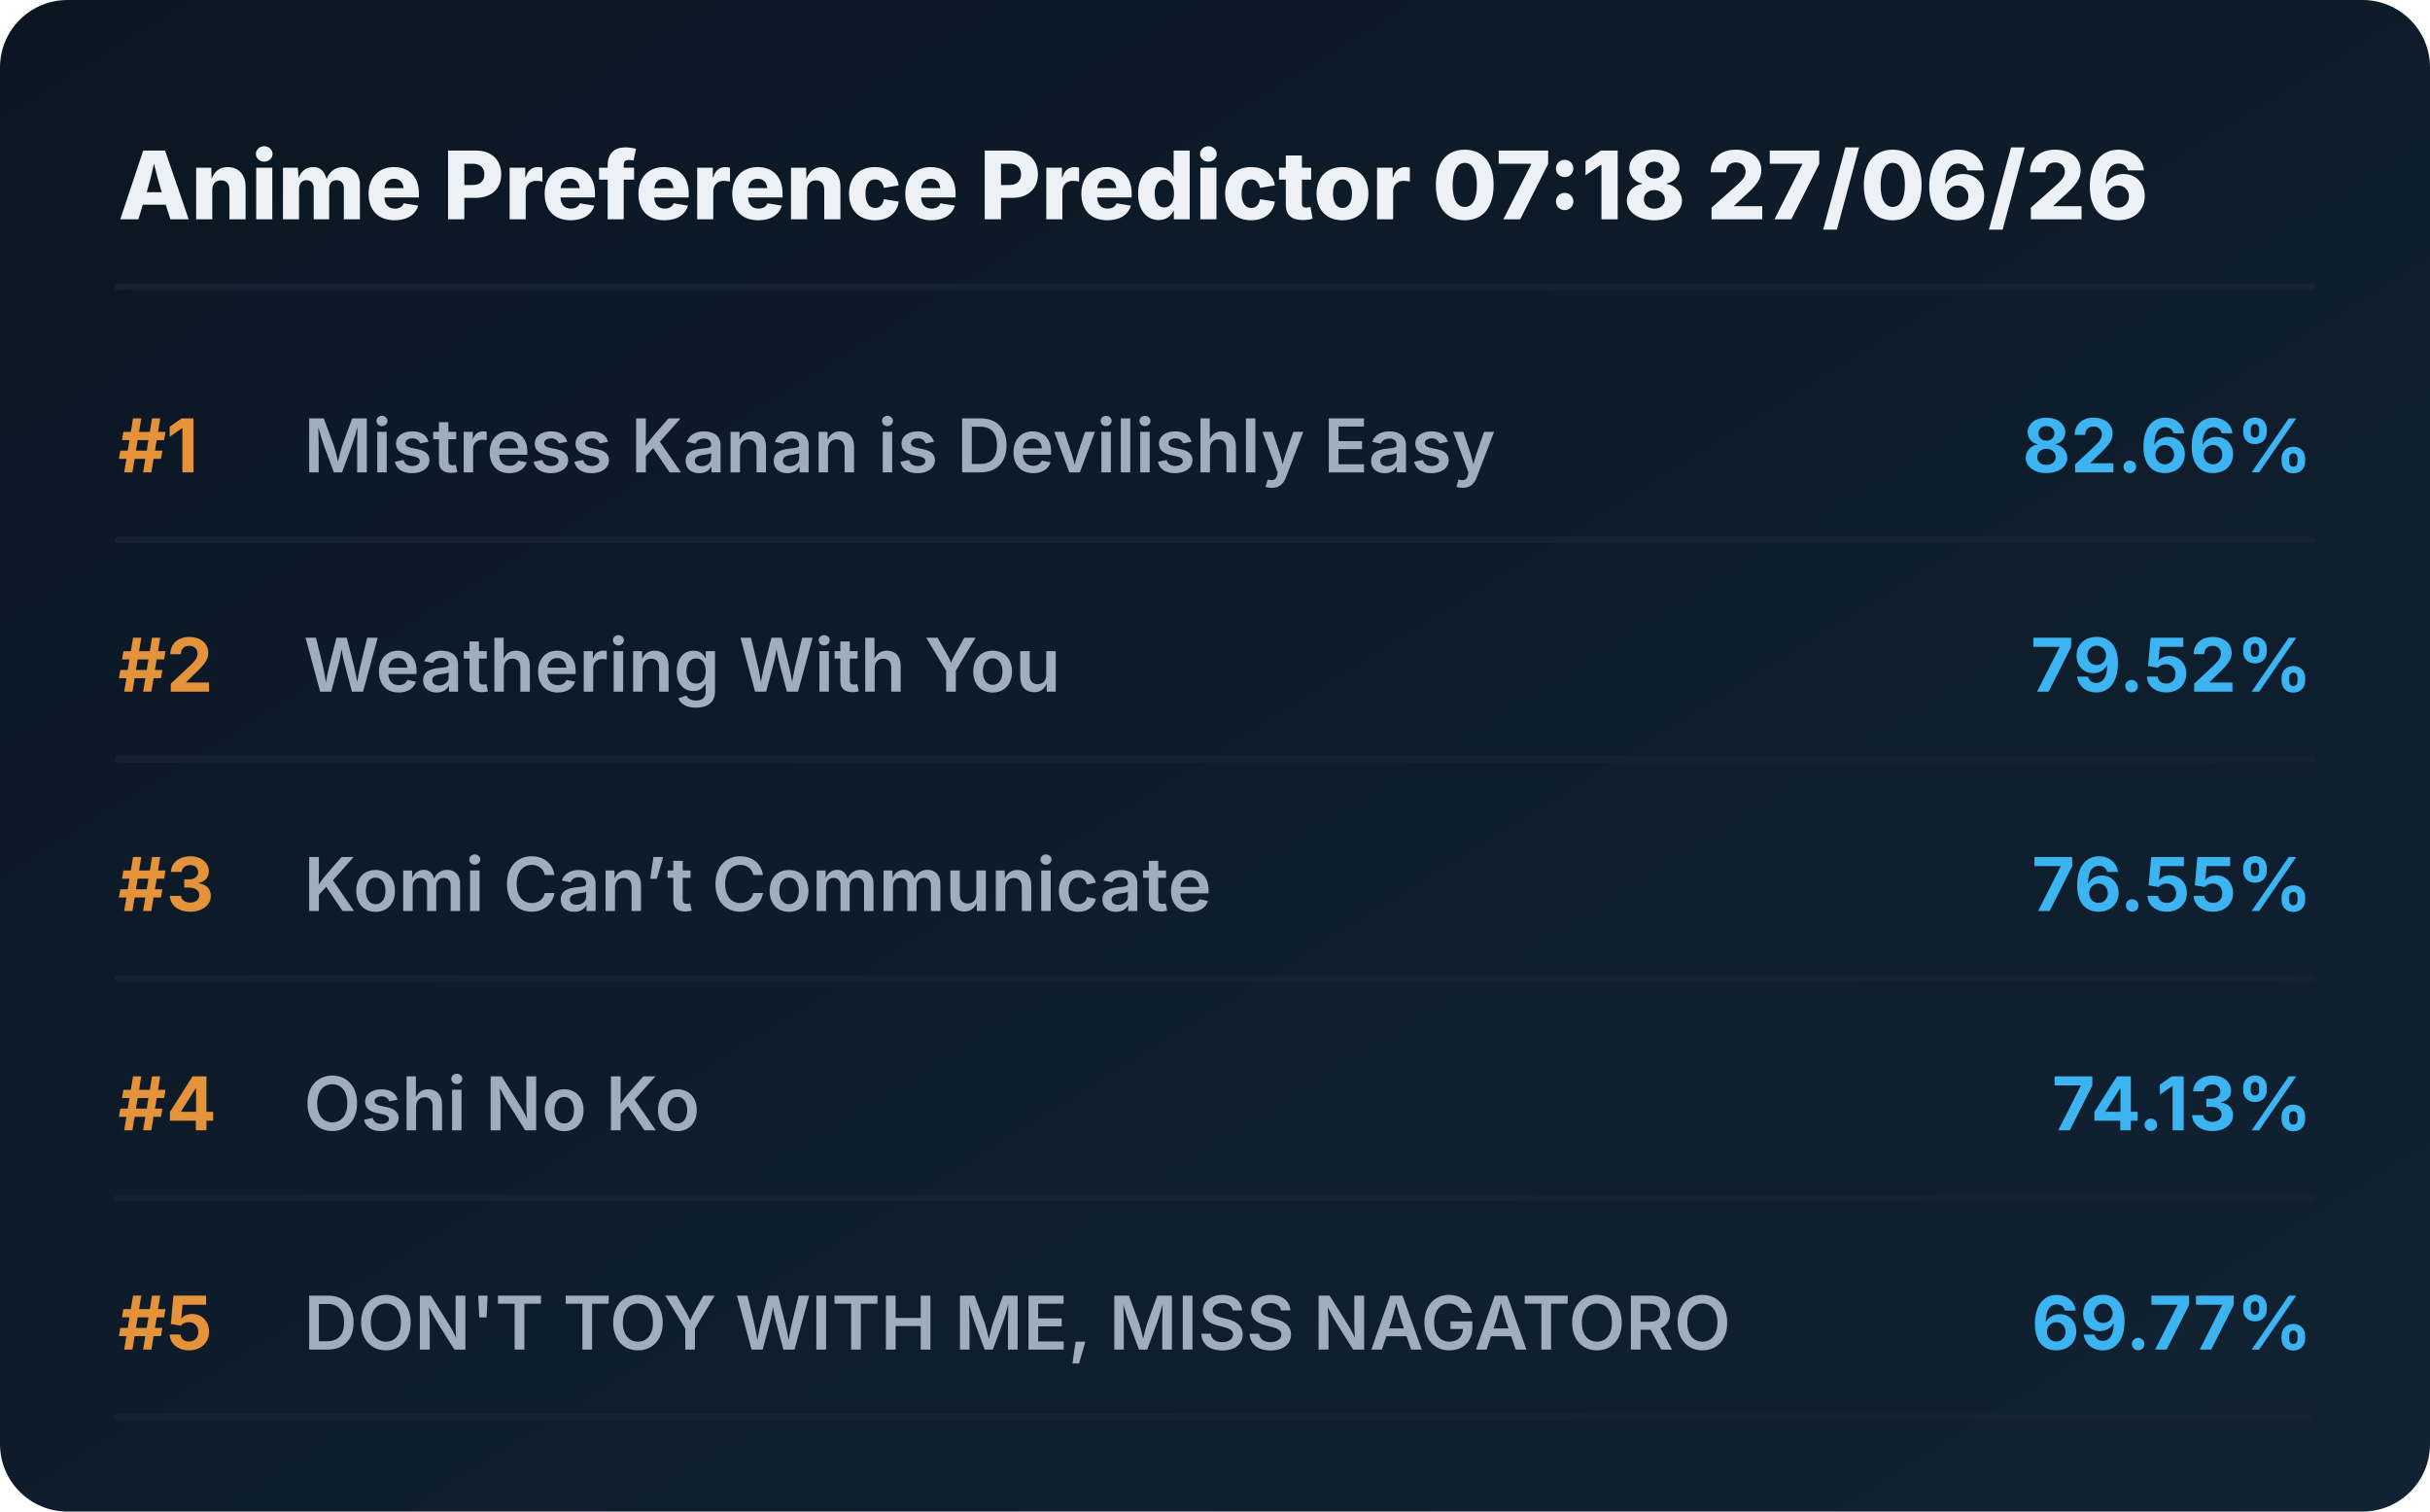
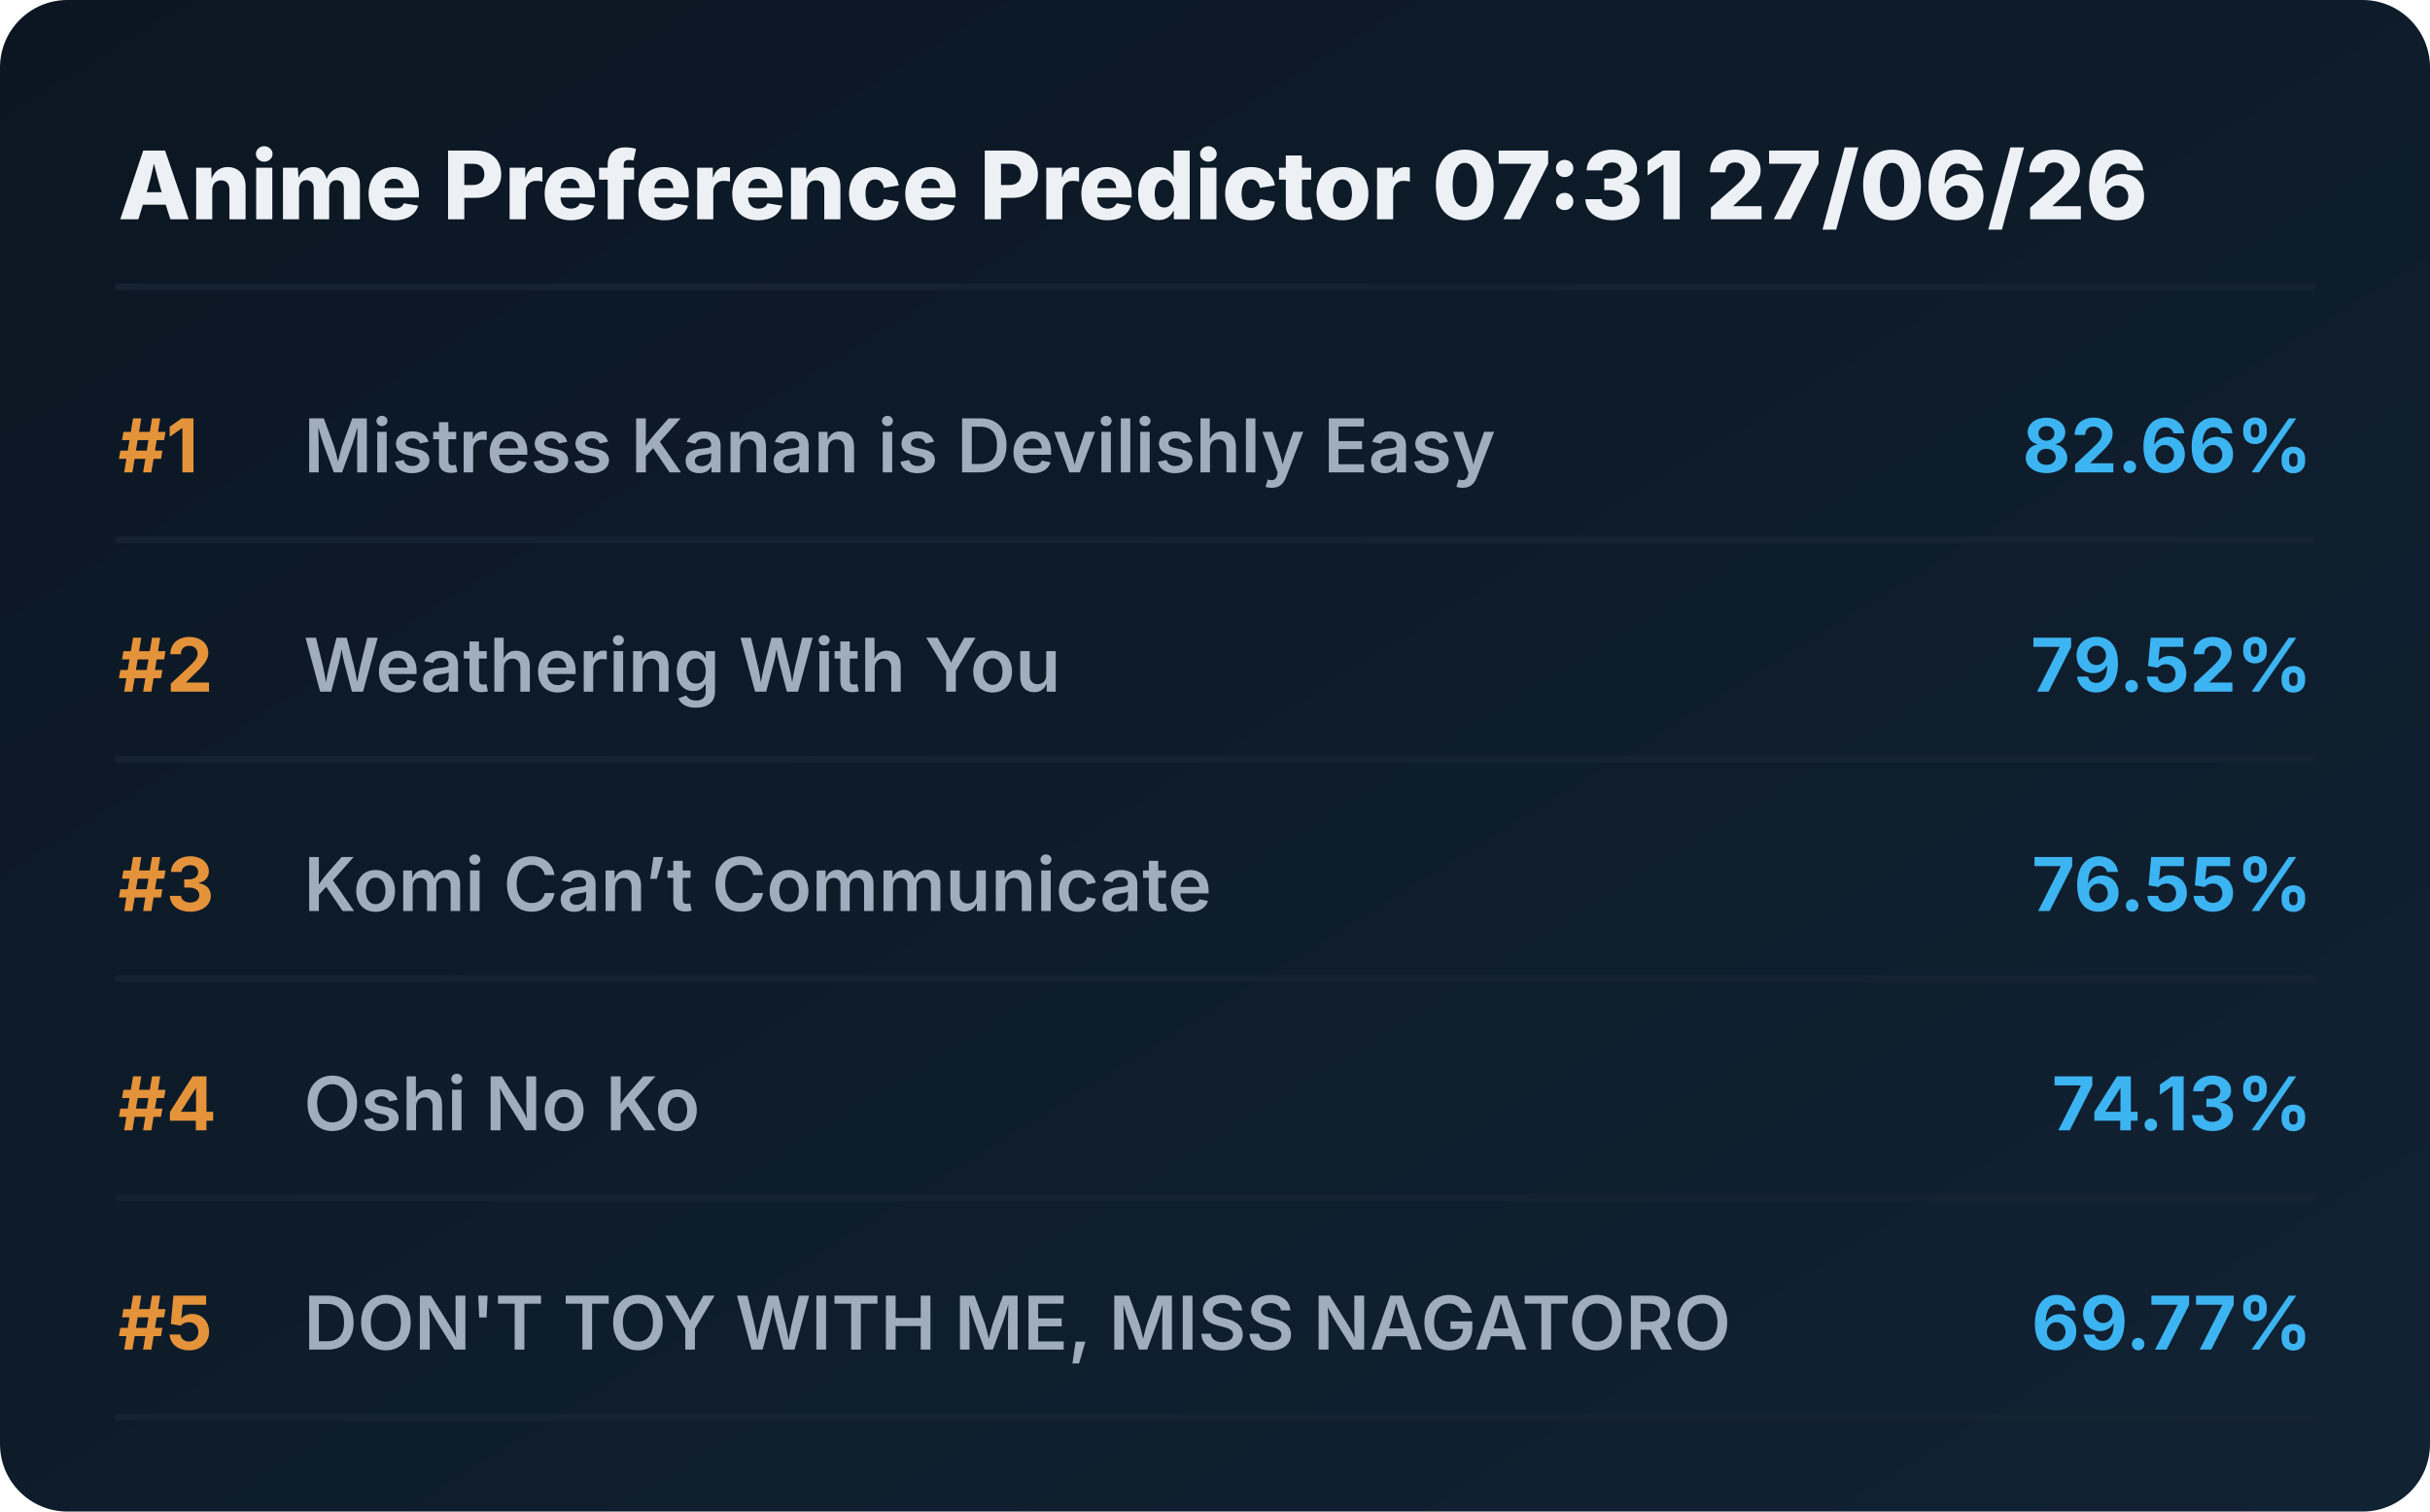
<svg xmlns="http://www.w3.org/2000/svg" viewBox="0 0 720 448" preserveAspectRatio="xMidYMid meet" style="width: 100%; height: auto; max-width: 720px;">
  <defs>
    <linearGradient id="boxGrad" x1="0%" y1="0%" x2="100%" y2="100%">
      <stop offset="0%" stop-color="#0b1622" />
      <stop offset="100%" stop-color="#112233" />
    </linearGradient>
    <clipPath id="titleClip">
      <rect x="90" y="0" width="510" height="100%" />
    </clipPath>
  </defs>
  <style>
    .bg { fill: url(#boxGrad); rx: 20px; }
    .header { font-family: 'Overpass', 'Inter', system-ui, sans-serif; font-weight: 800; font-size: 28px; fill: #edf1f5; }
    .rank { font-family: 'Overpass', 'Inter', system-ui, sans-serif; font-weight: 700; font-size: 22px; fill: #e5933a; }
    .title { font-family: 'Overpass', 'Inter', system-ui, sans-serif; font-weight: 600; font-size: 22px; fill: #9fadbd; }
    .score { font-family: 'Overpass', 'Inter', system-ui, sans-serif; font-weight: 700; font-size: 22px; fill: #3db4f2; }
    .line { stroke: #152232; stroke-width: 2; stroke-linecap: round; }
  </style>
  <rect class="bg" width="720" height="448" />
-   <text x="35" y="65" class="header">Anime Preference Predictor 07:18 27/06/26</text>
+   <text x="35" y="65" class="header">Anime Preference Predictor 07:31 27/06/26</text>
  <line x1="35" y1="85" x2="685" y2="85" class="line" />
  <g transform="translate(0, 0)">
    <text x="35" y="140" class="rank">#1</text>
    <text x="90" y="140" class="title">Mistress Kanan is Devilishly Easy</text>
    <text x="685" y="140" class="score" text-anchor="end">82.66%</text>
    <line x1="35" y1="160" x2="685" y2="160" class="line" />
  </g>
  <g transform="translate(0, 65)">
    <text x="35" y="140" class="rank">#2</text>
    <text x="90" y="140" class="title">Weathering With You</text>
    <text x="685" y="140" class="score" text-anchor="end">79.52%</text>
    <line x1="35" y1="160" x2="685" y2="160" class="line" />
  </g>
  <g transform="translate(0, 130)">
    <text x="35" y="140" class="rank">#3</text>
    <text x="90" y="140" class="title">Komi Can’t Communicate</text>
    <text x="685" y="140" class="score" text-anchor="end">76.55%</text>
    <line x1="35" y1="160" x2="685" y2="160" class="line" />
  </g>
  <g transform="translate(0, 195)">
    <text x="35" y="140" class="rank">#4</text>
    <text x="90" y="140" class="title">Oshi No Ko</text>
    <text x="685" y="140" class="score" text-anchor="end">74.13%</text>
    <line x1="35" y1="160" x2="685" y2="160" class="line" />
  </g>
  <g transform="translate(0, 260)">
    <text x="35" y="140" class="rank">#5</text>
    <text x="90" y="140" class="title">DON'T TOY WITH ME, MISS NAGATORO</text>
    <text x="685" y="140" class="score" text-anchor="end">69.77%</text>
    <line x1="35" y1="160" x2="685" y2="160" class="line" />
  </g>
</svg>
